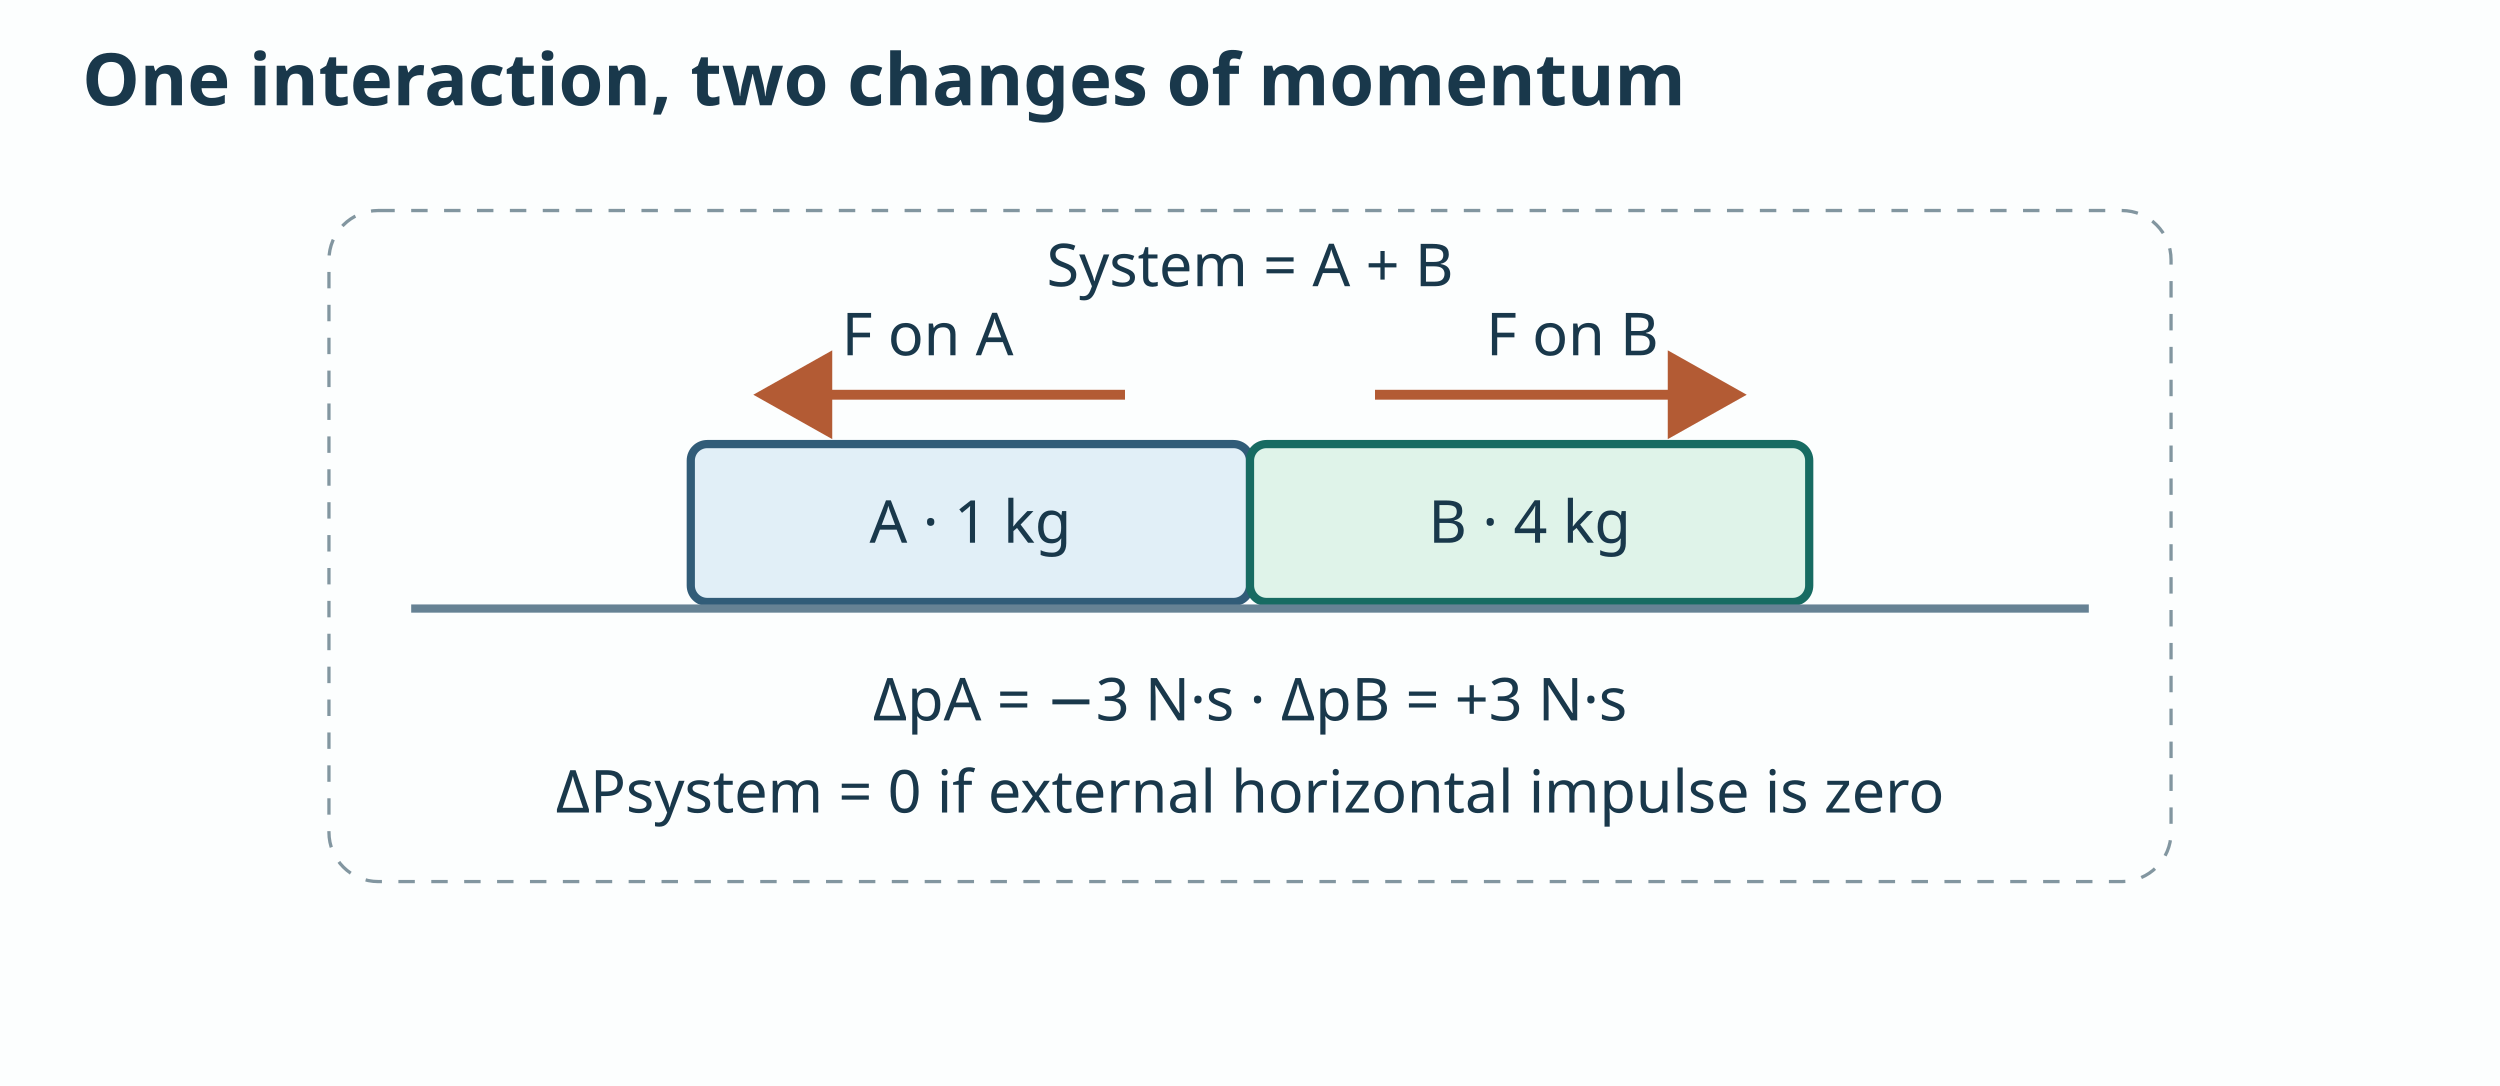
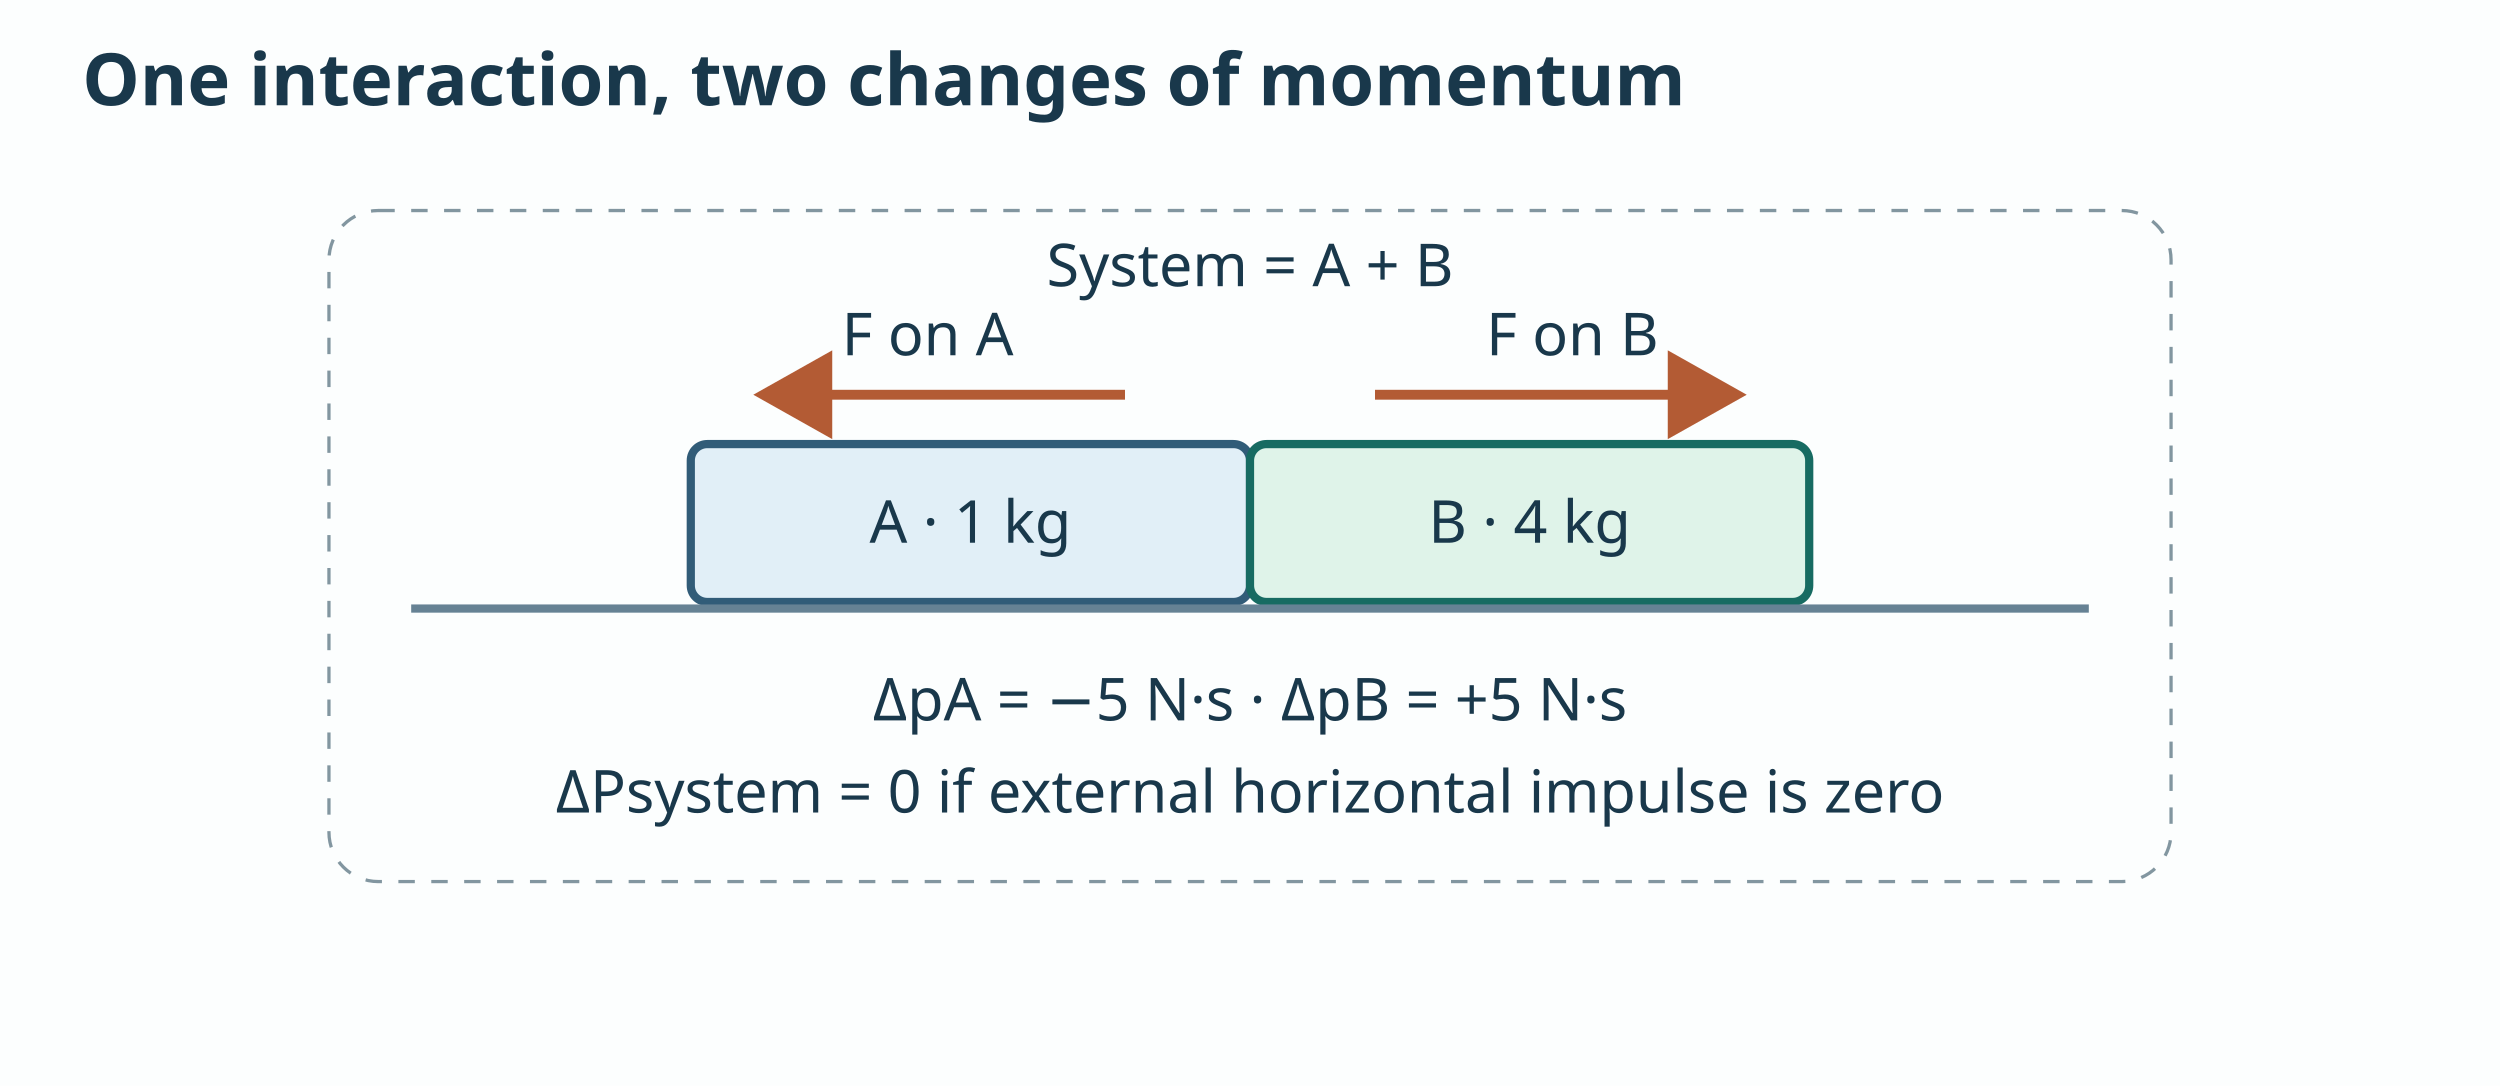
<svg xmlns="http://www.w3.org/2000/svg" viewBox="0 0 760 330" role="img" aria-labelledby="title desc">
  <defs>
    <marker id="a" markerWidth="9" markerHeight="9" refX="7" refY="4.5" orient="auto">
      <path d="M0 0L8 4.5L0 9Z" fill="#176b62" />
    </marker>
    <marker id="r" markerWidth="9" markerHeight="9" refX="7" refY="4.5" orient="auto">
      <path d="M0 0L8 4.5L0 9Z" fill="#b35b34" />
    </marker>
  </defs>
  <style>text{font:18px system-ui,sans-serif;fill:#19384b}.title{font-weight:bold;font-size:22px}.a{fill:#e1eff7;stroke:#315c78;stroke-width:2.5}.b{fill:#dff3e9;stroke:#176b62;stroke-width:2.5}.arrow{stroke:#176b62;stroke-width:3;marker-end:url(#a);fill:none}.force{stroke:#b35b34;stroke-width:3;marker-end:url(#r);fill:none}.line{stroke:#668294;stroke-width:2.5;fill:none}.dash{stroke:#8296a0;stroke-dasharray:5 5;fill:none}</style>
  <rect width="760" height="330" fill="#fcfefe" />
  <text x="25" y="32" text-anchor="start" class="title">One interaction, two changes of momentum</text>
  <rect x="100" y="64" width="560" height="204" rx="15" class="dash" />
  <text x="380" y="87" text-anchor="middle">System = A + B</text>
  <rect x="210" y="135" width="170" height="48" rx="5" class="a" />
  <text x="295" y="165" text-anchor="middle">A · 1 kg</text>
  <rect x="380" y="135" width="170" height="48" rx="5" class="b" />
  <text x="465" y="165" text-anchor="middle">B · 4 kg</text>
  <path d="M342 120H232" class="force" />
  <path d="M418 120H528" class="force" />
  <text x="282" y="108" text-anchor="middle">F on A</text>
  <text x="478" y="108" text-anchor="middle">F on B</text>
  <path d="M125 185H635" class="line" />
-   <text x="380" y="219" text-anchor="middle">ΔpA = −3 N·s    ·    ΔpB = +3 N·s</text>
+   <text x="380" y="219" text-anchor="middle">ΔpA = −5 N·s    ·    ΔpB = +5 N·s</text>
  <text x="380" y="247" text-anchor="middle">ΔPsystem = 0 if external horizontal impulse is zero</text>
</svg>
